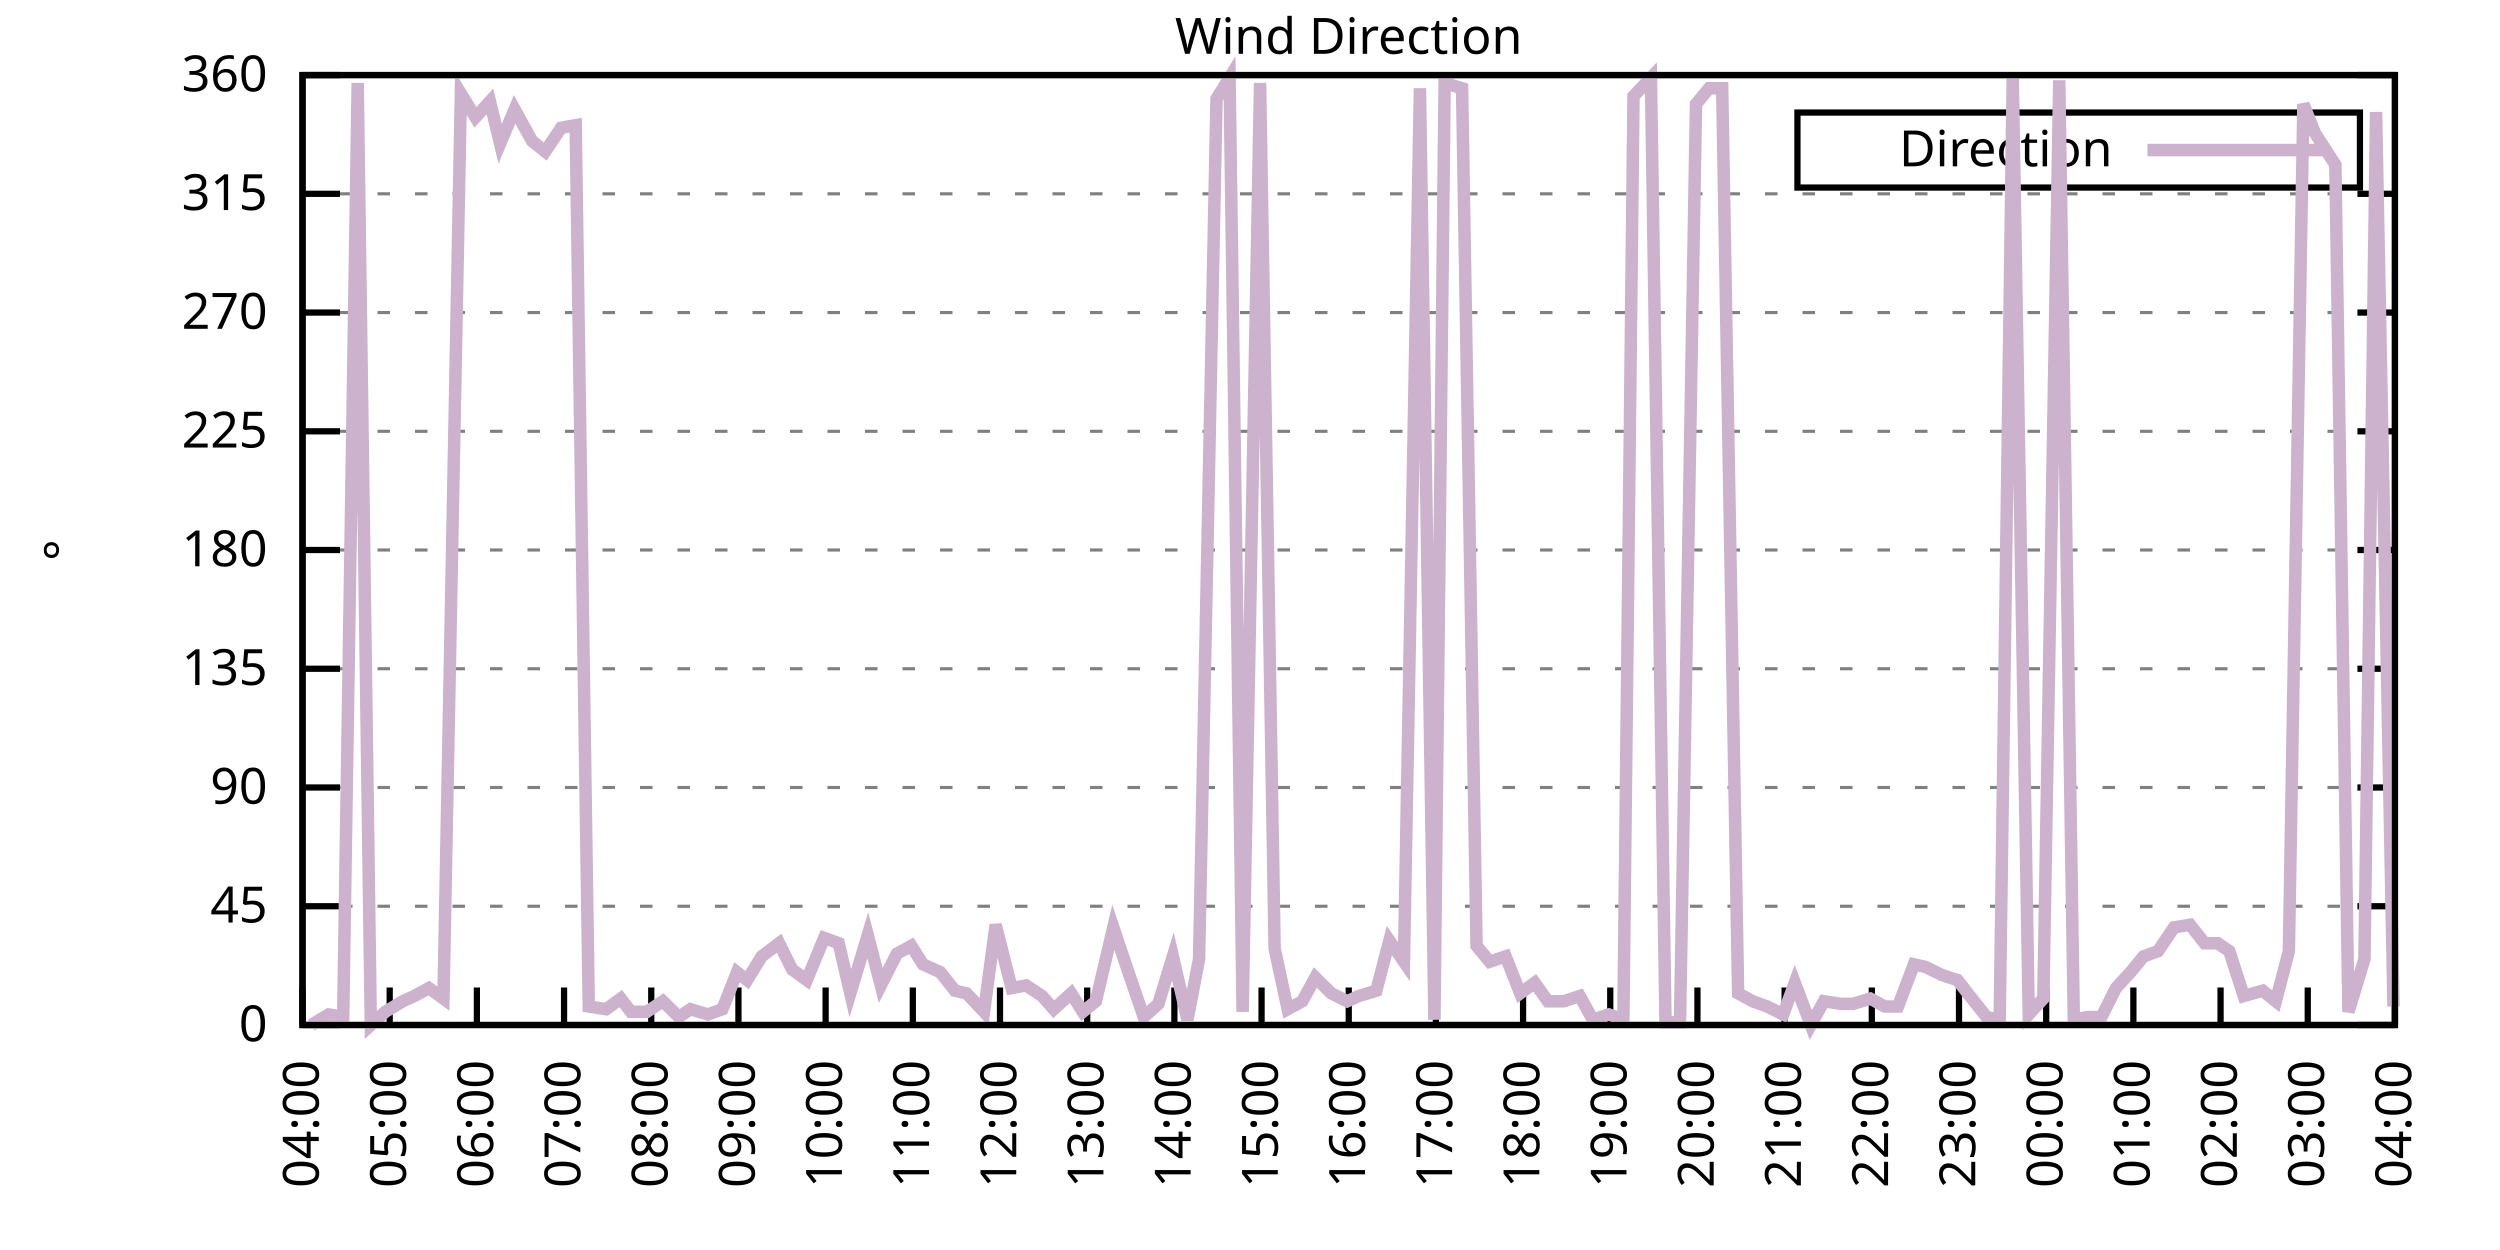
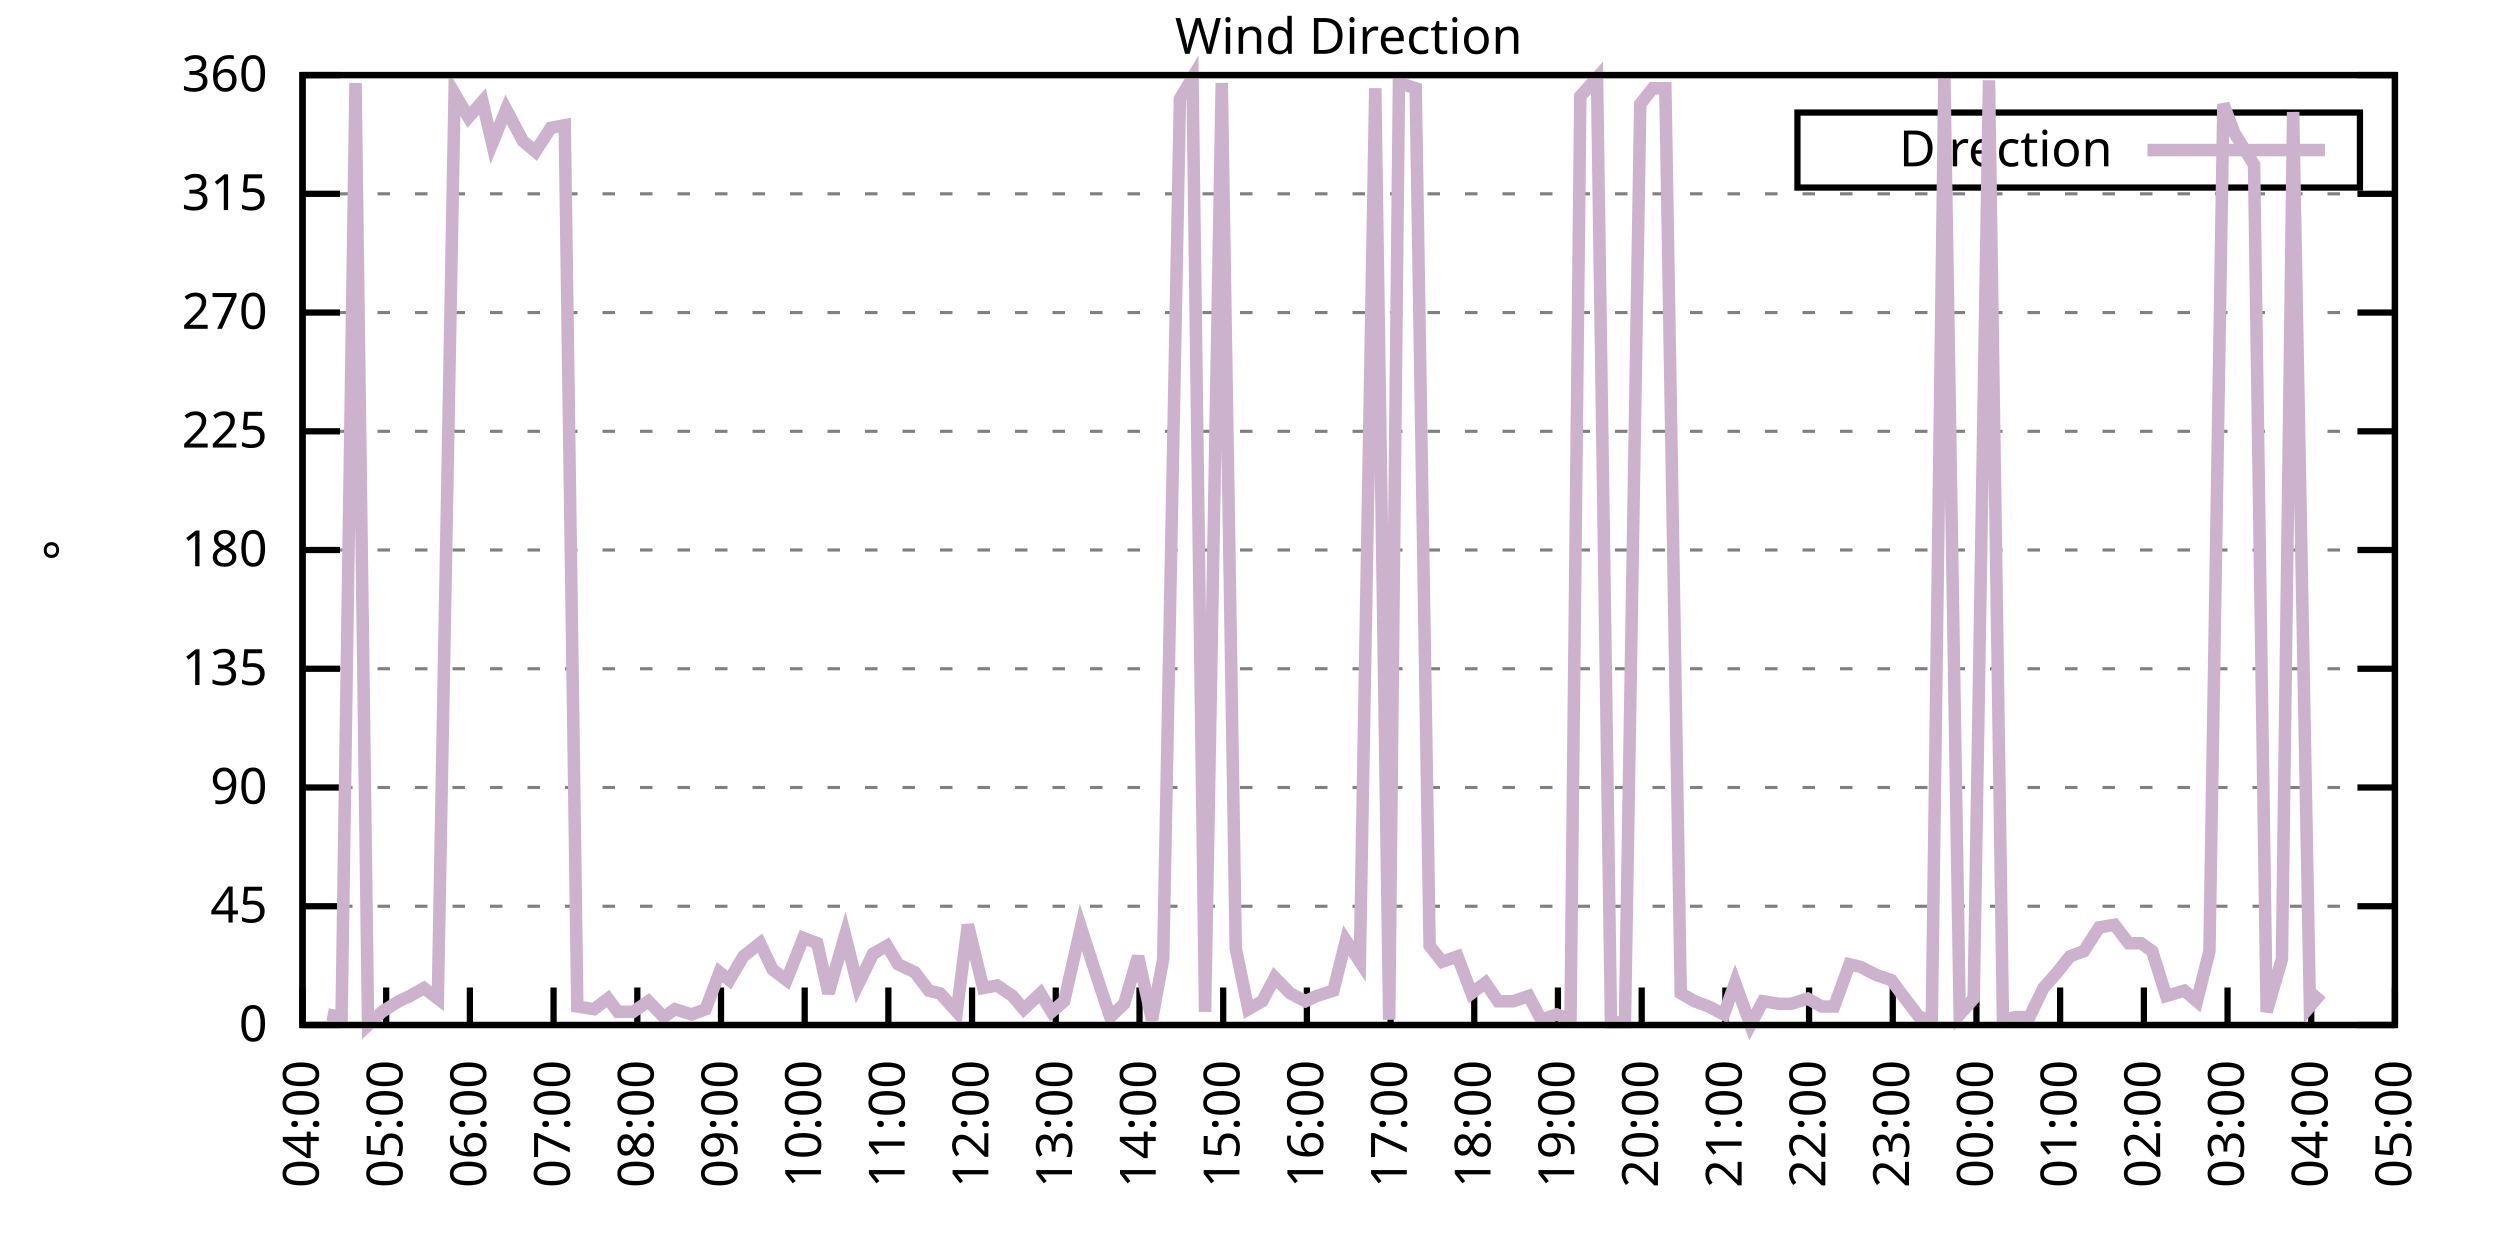
<svg xmlns="http://www.w3.org/2000/svg" xmlns:xlink="http://www.w3.org/1999/xlink" width="400" height="200" viewBox="0 0 400 200">
  <g id="gnuplot_canvas">
    <rect x="0" y="0" width="400" height="200" fill="none" />
    <defs>
      <circle id="gpDot" r="0.5" stroke-width="0.5" stroke="currentColor" />
      <path id="gpPt0" stroke-width="0.333" stroke="currentColor" d="M-1,0 h2 M0,-1 v2" />
      <path id="gpPt1" stroke-width="0.333" stroke="currentColor" d="M-1,-1 L1,1 M1,-1 L-1,1" />
      <path id="gpPt2" stroke-width="0.333" stroke="currentColor" d="M-1,0 L1,0 M0,-1 L0,1 M-1,-1 L1,1 M-1,1 L1,-1" />
      <rect id="gpPt3" stroke-width="0.333" stroke="currentColor" x="-1" y="-1" width="2" height="2" />
      <rect id="gpPt4" stroke-width="0.333" stroke="currentColor" fill="currentColor" x="-1" y="-1" width="2" height="2" />
      <circle id="gpPt5" stroke-width="0.333" stroke="currentColor" cx="0" cy="0" r="1" />
      <use xlink:href="#gpPt5" id="gpPt6" fill="currentColor" stroke="none" />
      <path id="gpPt7" stroke-width="0.333" stroke="currentColor" d="M0,-1.33 L-1.33,0.67 L1.33,0.67 z" />
      <use xlink:href="#gpPt7" id="gpPt8" fill="currentColor" stroke="none" />
      <use xlink:href="#gpPt7" id="gpPt9" stroke="currentColor" transform="rotate(180)" />
      <use xlink:href="#gpPt9" id="gpPt10" fill="currentColor" stroke="none" />
      <use xlink:href="#gpPt3" id="gpPt11" stroke="currentColor" transform="rotate(45)" />
      <use xlink:href="#gpPt11" id="gpPt12" fill="currentColor" stroke="none" />
      <path id="gpPt13" stroke-width="0.333" stroke="currentColor" d="M0,1.330 L1.265,0.411 L0.782,-1.067 L-0.782,-1.076 L-1.265,0.411 z" />
      <use xlink:href="#gpPt13" id="gpPt14" fill="currentColor" stroke="none" />
      <filter id="textbox" filterUnits="objectBoundingBox" x="0" y="0" height="1" width="1">
        <feFlood flood-color="white" flood-opacity="1" result="bgnd" />
        <feComposite in="SourceGraphic" in2="bgnd" operator="atop" />
      </filter>
      <filter id="greybox" filterUnits="objectBoundingBox" x="0" y="0" height="1" width="1">
        <feFlood flood-color="lightgrey" flood-opacity="1" result="grey" />
        <feComposite in="SourceGraphic" in2="grey" operator="atop" />
      </filter>
    </defs>
    <g fill="none" color="white" stroke="currentColor" stroke-width="1.00" stroke-linecap="butt" stroke-linejoin="miter">
</g>
    <g fill="none" color="black" stroke="currentColor" stroke-width="1.00" stroke-linecap="butt" stroke-linejoin="miter">
      <g stroke="none" shape-rendering="crispEdges">
        <polygon fill="rgb(255, 255, 255)" points="48.40,164.00 383.18,164.00 383.18,12.02 48.40,12.02 " />
      </g>
    </g>
    <g fill="none" color="black" stroke="currentColor" stroke-width="1.00" stroke-linecap="butt" stroke-linejoin="miter">
</g>
    <g fill="none" color="black" stroke="black" stroke-width="0.50" stroke-linecap="butt" stroke-linejoin="miter">
</g>
    <g fill="none" color="gray" stroke="currentColor" stroke-width="0.50" stroke-linecap="butt" stroke-linejoin="miter">
      <path stroke="gray" stroke-dasharray="2,4" class="gridline" d="M48.40,164.00 L383.19,164.00  " />
    </g>
    <g fill="none" color="gray" stroke="gray" stroke-width="1.00" stroke-linecap="butt" stroke-linejoin="miter">
</g>
    <g fill="none" color="black" stroke="currentColor" stroke-width="1.00" stroke-linecap="butt" stroke-linejoin="miter">
      <path stroke="black" d="M48.40,164.00 L54.40,164.00 M383.19,164.00 L377.19,164.00  " />
      <g transform="translate(42.80,166.60)" stroke="none" fill="black" font-family="Sans" font-size="8.00" text-anchor="end">
        <text>
          <tspan font-family="Sans"> 0</tspan>
        </text>
      </g>
    </g>
    <g fill="none" color="black" stroke="currentColor" stroke-width="1.00" stroke-linecap="butt" stroke-linejoin="miter">
</g>
    <g fill="none" color="black" stroke="black" stroke-width="0.50" stroke-linecap="butt" stroke-linejoin="miter">
</g>
    <g fill="none" color="gray" stroke="currentColor" stroke-width="0.50" stroke-linecap="butt" stroke-linejoin="miter">
      <path stroke="gray" stroke-dasharray="2,4" class="gridline" d="M48.40,145.00 L383.19,145.00  " />
    </g>
    <g fill="none" color="gray" stroke="gray" stroke-width="1.00" stroke-linecap="butt" stroke-linejoin="miter">
</g>
    <g fill="none" color="black" stroke="currentColor" stroke-width="1.00" stroke-linecap="butt" stroke-linejoin="miter">
      <path stroke="black" d="M48.40,145.00 L54.40,145.00 M383.19,145.00 L377.19,145.00  " />
      <g transform="translate(42.80,147.60)" stroke="none" fill="black" font-family="Sans" font-size="8.00" text-anchor="end">
        <text>
          <tspan font-family="Sans"> 45</tspan>
        </text>
      </g>
    </g>
    <g fill="none" color="black" stroke="currentColor" stroke-width="1.00" stroke-linecap="butt" stroke-linejoin="miter">
</g>
    <g fill="none" color="black" stroke="black" stroke-width="0.50" stroke-linecap="butt" stroke-linejoin="miter">
</g>
    <g fill="none" color="gray" stroke="currentColor" stroke-width="0.50" stroke-linecap="butt" stroke-linejoin="miter">
      <path stroke="gray" stroke-dasharray="2,4" class="gridline" d="M48.40,126.00 L383.19,126.00  " />
    </g>
    <g fill="none" color="gray" stroke="gray" stroke-width="1.00" stroke-linecap="butt" stroke-linejoin="miter">
</g>
    <g fill="none" color="black" stroke="currentColor" stroke-width="1.00" stroke-linecap="butt" stroke-linejoin="miter">
      <path stroke="black" d="M48.40,126.00 L54.40,126.00 M383.19,126.00 L377.19,126.00  " />
      <g transform="translate(42.80,128.60)" stroke="none" fill="black" font-family="Sans" font-size="8.00" text-anchor="end">
        <text>
          <tspan font-family="Sans"> 90</tspan>
        </text>
      </g>
    </g>
    <g fill="none" color="black" stroke="currentColor" stroke-width="1.00" stroke-linecap="butt" stroke-linejoin="miter">
</g>
    <g fill="none" color="black" stroke="black" stroke-width="0.50" stroke-linecap="butt" stroke-linejoin="miter">
</g>
    <g fill="none" color="gray" stroke="currentColor" stroke-width="0.50" stroke-linecap="butt" stroke-linejoin="miter">
      <path stroke="gray" stroke-dasharray="2,4" class="gridline" d="M48.40,107.00 L383.19,107.00  " />
    </g>
    <g fill="none" color="gray" stroke="gray" stroke-width="1.00" stroke-linecap="butt" stroke-linejoin="miter">
</g>
    <g fill="none" color="black" stroke="currentColor" stroke-width="1.00" stroke-linecap="butt" stroke-linejoin="miter">
      <path stroke="black" d="M48.40,107.00 L54.40,107.00 M383.19,107.00 L377.19,107.00  " />
      <g transform="translate(42.80,109.60)" stroke="none" fill="black" font-family="Sans" font-size="8.00" text-anchor="end">
        <text>
          <tspan font-family="Sans"> 135</tspan>
        </text>
      </g>
    </g>
    <g fill="none" color="black" stroke="currentColor" stroke-width="1.00" stroke-linecap="butt" stroke-linejoin="miter">
</g>
    <g fill="none" color="black" stroke="black" stroke-width="0.50" stroke-linecap="butt" stroke-linejoin="miter">
</g>
    <g fill="none" color="gray" stroke="currentColor" stroke-width="0.50" stroke-linecap="butt" stroke-linejoin="miter">
      <path stroke="gray" stroke-dasharray="2,4" class="gridline" d="M48.40,88.00 L383.19,88.00  " />
    </g>
    <g fill="none" color="gray" stroke="gray" stroke-width="1.00" stroke-linecap="butt" stroke-linejoin="miter">
</g>
    <g fill="none" color="black" stroke="currentColor" stroke-width="1.00" stroke-linecap="butt" stroke-linejoin="miter">
      <path stroke="black" d="M48.40,88.00 L54.40,88.00 M383.19,88.00 L377.19,88.00  " />
      <g transform="translate(42.80,90.60)" stroke="none" fill="black" font-family="Sans" font-size="8.00" text-anchor="end">
        <text>
          <tspan font-family="Sans"> 180</tspan>
        </text>
      </g>
    </g>
    <g fill="none" color="black" stroke="currentColor" stroke-width="1.00" stroke-linecap="butt" stroke-linejoin="miter">
</g>
    <g fill="none" color="black" stroke="black" stroke-width="0.50" stroke-linecap="butt" stroke-linejoin="miter">
</g>
    <g fill="none" color="gray" stroke="currentColor" stroke-width="0.50" stroke-linecap="butt" stroke-linejoin="miter">
      <path stroke="gray" stroke-dasharray="2,4" class="gridline" d="M48.40,69.01 L383.19,69.01  " />
    </g>
    <g fill="none" color="gray" stroke="gray" stroke-width="1.00" stroke-linecap="butt" stroke-linejoin="miter">
</g>
    <g fill="none" color="black" stroke="currentColor" stroke-width="1.00" stroke-linecap="butt" stroke-linejoin="miter">
      <path stroke="black" d="M48.40,69.01 L54.40,69.01 M383.19,69.01 L377.19,69.01  " />
      <g transform="translate(42.80,71.61)" stroke="none" fill="black" font-family="Sans" font-size="8.00" text-anchor="end">
        <text>
          <tspan font-family="Sans"> 225</tspan>
        </text>
      </g>
    </g>
    <g fill="none" color="black" stroke="currentColor" stroke-width="1.00" stroke-linecap="butt" stroke-linejoin="miter">
</g>
    <g fill="none" color="black" stroke="black" stroke-width="0.50" stroke-linecap="butt" stroke-linejoin="miter">
</g>
    <g fill="none" color="gray" stroke="currentColor" stroke-width="0.50" stroke-linecap="butt" stroke-linejoin="miter">
      <path stroke="gray" stroke-dasharray="2,4" class="gridline" d="M48.40,50.01 L383.19,50.01  " />
    </g>
    <g fill="none" color="gray" stroke="gray" stroke-width="1.00" stroke-linecap="butt" stroke-linejoin="miter">
</g>
    <g fill="none" color="black" stroke="currentColor" stroke-width="1.00" stroke-linecap="butt" stroke-linejoin="miter">
      <path stroke="black" d="M48.40,50.01 L54.40,50.01 M383.19,50.01 L377.19,50.01  " />
      <g transform="translate(42.80,52.61)" stroke="none" fill="black" font-family="Sans" font-size="8.00" text-anchor="end">
        <text>
          <tspan font-family="Sans"> 270</tspan>
        </text>
      </g>
    </g>
    <g fill="none" color="black" stroke="currentColor" stroke-width="1.00" stroke-linecap="butt" stroke-linejoin="miter">
</g>
    <g fill="none" color="black" stroke="black" stroke-width="0.50" stroke-linecap="butt" stroke-linejoin="miter">
</g>
    <g fill="none" color="gray" stroke="currentColor" stroke-width="0.50" stroke-linecap="butt" stroke-linejoin="miter">
      <path stroke="gray" stroke-dasharray="2,4" class="gridline" d="M48.40,31.01 L383.19,31.01  " />
    </g>
    <g fill="none" color="gray" stroke="gray" stroke-width="1.00" stroke-linecap="butt" stroke-linejoin="miter">
</g>
    <g fill="none" color="black" stroke="currentColor" stroke-width="1.00" stroke-linecap="butt" stroke-linejoin="miter">
      <path stroke="black" d="M48.40,31.01 L54.40,31.01 M383.19,31.01 L377.19,31.01  " />
      <g transform="translate(42.80,33.61)" stroke="none" fill="black" font-family="Sans" font-size="8.00" text-anchor="end">
        <text>
          <tspan font-family="Sans"> 315</tspan>
        </text>
      </g>
    </g>
    <g fill="none" color="black" stroke="currentColor" stroke-width="1.00" stroke-linecap="butt" stroke-linejoin="miter">
</g>
    <g fill="none" color="black" stroke="black" stroke-width="0.50" stroke-linecap="butt" stroke-linejoin="miter">
</g>
    <g fill="none" color="gray" stroke="currentColor" stroke-width="0.50" stroke-linecap="butt" stroke-linejoin="miter">
      <path stroke="gray" stroke-dasharray="2,4" class="gridline" d="M48.40,12.01 L383.19,12.01  " />
    </g>
    <g fill="none" color="gray" stroke="gray" stroke-width="1.00" stroke-linecap="butt" stroke-linejoin="miter">
</g>
    <g fill="none" color="black" stroke="currentColor" stroke-width="1.00" stroke-linecap="butt" stroke-linejoin="miter">
      <path stroke="black" d="M48.40,12.01 L54.40,12.01 M383.19,12.01 L377.19,12.01  " />
      <g transform="translate(42.80,14.61)" stroke="none" fill="black" font-family="Sans" font-size="8.00" text-anchor="end">
        <text>
          <tspan font-family="Sans"> 360</tspan>
        </text>
      </g>
    </g>
    <g fill="none" color="black" stroke="currentColor" stroke-width="1.00" stroke-linecap="butt" stroke-linejoin="miter">
      <path stroke="black" d="M48.40,164.00 L48.40,158.00  " />
      <g transform="translate(51.00,169.60) rotate(270.00)" stroke="none" fill="black" font-family="Sans" font-size="8.00" text-anchor="end">
        <text>
          <tspan font-family="Sans">04:00</tspan>
        </text>
      </g>
    </g>
    <g fill="none" color="black" stroke="currentColor" stroke-width="1.00" stroke-linecap="butt" stroke-linejoin="miter">
-       <path stroke="black" d="M62.35,164.00 L62.35,158.00  " />
-       <g transform="translate(64.95,169.60) rotate(270.00)" stroke="none" fill="black" font-family="Sans" font-size="8.00" text-anchor="end">
+       <path stroke="black" d="M61.79,164.00 L61.79,158.00  " />
+       <g transform="translate(64.39,169.60) rotate(270.00)" stroke="none" fill="black" font-family="Sans" font-size="8.00" text-anchor="end">
        <text>
          <tspan font-family="Sans">05:00</tspan>
        </text>
      </g>
    </g>
    <g fill="none" color="black" stroke="currentColor" stroke-width="1.00" stroke-linecap="butt" stroke-linejoin="miter">
-       <path stroke="black" d="M76.30,164.00 L76.30,158.00  " />
-       <g transform="translate(78.90,169.60) rotate(270.00)" stroke="none" fill="black" font-family="Sans" font-size="8.00" text-anchor="end">
+       <path stroke="black" d="M75.18,164.00 L75.18,158.00  " />
+       <g transform="translate(77.78,169.60) rotate(270.00)" stroke="none" fill="black" font-family="Sans" font-size="8.00" text-anchor="end">
        <text>
          <tspan font-family="Sans">06:00</tspan>
        </text>
      </g>
    </g>
    <g fill="none" color="black" stroke="currentColor" stroke-width="1.00" stroke-linecap="butt" stroke-linejoin="miter">
-       <path stroke="black" d="M90.25,164.00 L90.25,158.00  " />
-       <g transform="translate(92.85,169.60) rotate(270.00)" stroke="none" fill="black" font-family="Sans" font-size="8.00" text-anchor="end">
+       <path stroke="black" d="M88.57,164.00 L88.57,158.00  " />
+       <g transform="translate(91.17,169.60) rotate(270.00)" stroke="none" fill="black" font-family="Sans" font-size="8.00" text-anchor="end">
        <text>
          <tspan font-family="Sans">07:00</tspan>
        </text>
      </g>
    </g>
    <g fill="none" color="black" stroke="currentColor" stroke-width="1.00" stroke-linecap="butt" stroke-linejoin="miter">
-       <path stroke="black" d="M104.20,164.00 L104.20,158.00  " />
-       <g transform="translate(106.80,169.60) rotate(270.00)" stroke="none" fill="black" font-family="Sans" font-size="8.00" text-anchor="end">
+       <path stroke="black" d="M101.97,164.00 L101.97,158.00  " />
+       <g transform="translate(104.57,169.60) rotate(270.00)" stroke="none" fill="black" font-family="Sans" font-size="8.00" text-anchor="end">
        <text>
          <tspan font-family="Sans">08:00</tspan>
        </text>
      </g>
    </g>
    <g fill="none" color="black" stroke="currentColor" stroke-width="1.00" stroke-linecap="butt" stroke-linejoin="miter">
-       <path stroke="black" d="M118.15,164.00 L118.15,158.00  " />
-       <g transform="translate(120.75,169.60) rotate(270.00)" stroke="none" fill="black" font-family="Sans" font-size="8.00" text-anchor="end">
+       <path stroke="black" d="M115.36,164.00 L115.36,158.00  " />
+       <g transform="translate(117.96,169.60) rotate(270.00)" stroke="none" fill="black" font-family="Sans" font-size="8.00" text-anchor="end">
        <text>
          <tspan font-family="Sans">09:00</tspan>
        </text>
      </g>
    </g>
    <g fill="none" color="black" stroke="currentColor" stroke-width="1.00" stroke-linecap="butt" stroke-linejoin="miter">
-       <path stroke="black" d="M132.10,164.00 L132.10,158.00  " />
-       <g transform="translate(134.70,169.60) rotate(270.00)" stroke="none" fill="black" font-family="Sans" font-size="8.00" text-anchor="end">
+       <path stroke="black" d="M128.75,164.00 L128.75,158.00  " />
+       <g transform="translate(131.35,169.60) rotate(270.00)" stroke="none" fill="black" font-family="Sans" font-size="8.00" text-anchor="end">
        <text>
          <tspan font-family="Sans">10:00</tspan>
        </text>
      </g>
    </g>
    <g fill="none" color="black" stroke="currentColor" stroke-width="1.00" stroke-linecap="butt" stroke-linejoin="miter">
-       <path stroke="black" d="M146.05,164.00 L146.05,158.00  " />
-       <g transform="translate(148.65,169.60) rotate(270.00)" stroke="none" fill="black" font-family="Sans" font-size="8.00" text-anchor="end">
+       <path stroke="black" d="M142.14,164.00 L142.14,158.00  " />
+       <g transform="translate(144.74,169.60) rotate(270.00)" stroke="none" fill="black" font-family="Sans" font-size="8.00" text-anchor="end">
        <text>
          <tspan font-family="Sans">11:00</tspan>
        </text>
      </g>
    </g>
    <g fill="none" color="black" stroke="currentColor" stroke-width="1.00" stroke-linecap="butt" stroke-linejoin="miter">
-       <path stroke="black" d="M160.00,164.00 L160.00,158.00  " />
-       <g transform="translate(162.60,169.60) rotate(270.00)" stroke="none" fill="black" font-family="Sans" font-size="8.00" text-anchor="end">
+       <path stroke="black" d="M155.53,164.00 L155.53,158.00  " />
+       <g transform="translate(158.13,169.60) rotate(270.00)" stroke="none" fill="black" font-family="Sans" font-size="8.00" text-anchor="end">
        <text>
          <tspan font-family="Sans">12:00</tspan>
        </text>
      </g>
    </g>
    <g fill="none" color="black" stroke="currentColor" stroke-width="1.00" stroke-linecap="butt" stroke-linejoin="miter">
-       <path stroke="black" d="M173.95,164.00 L173.95,158.00  " />
-       <g transform="translate(176.55,169.60) rotate(270.00)" stroke="none" fill="black" font-family="Sans" font-size="8.00" text-anchor="end">
+       <path stroke="black" d="M168.92,164.00 L168.92,158.00  " />
+       <g transform="translate(171.52,169.60) rotate(270.00)" stroke="none" fill="black" font-family="Sans" font-size="8.00" text-anchor="end">
        <text>
          <tspan font-family="Sans">13:00</tspan>
        </text>
      </g>
    </g>
    <g fill="none" color="black" stroke="currentColor" stroke-width="1.00" stroke-linecap="butt" stroke-linejoin="miter">
-       <path stroke="black" d="M187.90,164.00 L187.90,158.00  " />
-       <g transform="translate(190.50,169.60) rotate(270.00)" stroke="none" fill="black" font-family="Sans" font-size="8.00" text-anchor="end">
+       <path stroke="black" d="M182.32,164.00 L182.32,158.00  " />
+       <g transform="translate(184.92,169.60) rotate(270.00)" stroke="none" fill="black" font-family="Sans" font-size="8.00" text-anchor="end">
        <text>
          <tspan font-family="Sans">14:00</tspan>
        </text>
      </g>
    </g>
    <g fill="none" color="black" stroke="currentColor" stroke-width="1.00" stroke-linecap="butt" stroke-linejoin="miter">
-       <path stroke="black" d="M201.85,164.00 L201.85,158.00  " />
-       <g transform="translate(204.45,169.60) rotate(270.00)" stroke="none" fill="black" font-family="Sans" font-size="8.00" text-anchor="end">
+       <path stroke="black" d="M195.71,164.00 L195.71,158.00  " />
+       <g transform="translate(198.31,169.60) rotate(270.00)" stroke="none" fill="black" font-family="Sans" font-size="8.00" text-anchor="end">
        <text>
          <tspan font-family="Sans">15:00</tspan>
        </text>
      </g>
    </g>
    <g fill="none" color="black" stroke="currentColor" stroke-width="1.00" stroke-linecap="butt" stroke-linejoin="miter">
-       <path stroke="black" d="M215.80,164.00 L215.80,158.00  " />
-       <g transform="translate(218.40,169.60) rotate(270.00)" stroke="none" fill="black" font-family="Sans" font-size="8.00" text-anchor="end">
+       <path stroke="black" d="M209.10,164.00 L209.10,158.00  " />
+       <g transform="translate(211.70,169.60) rotate(270.00)" stroke="none" fill="black" font-family="Sans" font-size="8.00" text-anchor="end">
        <text>
          <tspan font-family="Sans">16:00</tspan>
        </text>
      </g>
    </g>
    <g fill="none" color="black" stroke="currentColor" stroke-width="1.00" stroke-linecap="butt" stroke-linejoin="miter">
-       <path stroke="black" d="M229.74,164.00 L229.74,158.00  " />
-       <g transform="translate(232.34,169.60) rotate(270.00)" stroke="none" fill="black" font-family="Sans" font-size="8.00" text-anchor="end">
+       <path stroke="black" d="M222.49,164.00 L222.49,158.00  " />
+       <g transform="translate(225.09,169.60) rotate(270.00)" stroke="none" fill="black" font-family="Sans" font-size="8.00" text-anchor="end">
        <text>
          <tspan font-family="Sans">17:00</tspan>
        </text>
      </g>
    </g>
    <g fill="none" color="black" stroke="currentColor" stroke-width="1.00" stroke-linecap="butt" stroke-linejoin="miter">
-       <path stroke="black" d="M243.69,164.00 L243.69,158.00  " />
-       <g transform="translate(246.29,169.60) rotate(270.00)" stroke="none" fill="black" font-family="Sans" font-size="8.00" text-anchor="end">
+       <path stroke="black" d="M235.88,164.00 L235.88,158.00  " />
+       <g transform="translate(238.48,169.60) rotate(270.00)" stroke="none" fill="black" font-family="Sans" font-size="8.00" text-anchor="end">
        <text>
          <tspan font-family="Sans">18:00</tspan>
        </text>
      </g>
    </g>
    <g fill="none" color="black" stroke="currentColor" stroke-width="1.00" stroke-linecap="butt" stroke-linejoin="miter">
-       <path stroke="black" d="M257.64,164.00 L257.64,158.00  " />
-       <g transform="translate(260.24,169.60) rotate(270.00)" stroke="none" fill="black" font-family="Sans" font-size="8.00" text-anchor="end">
+       <path stroke="black" d="M249.27,164.00 L249.27,158.00  " />
+       <g transform="translate(251.87,169.60) rotate(270.00)" stroke="none" fill="black" font-family="Sans" font-size="8.00" text-anchor="end">
        <text>
          <tspan font-family="Sans">19:00</tspan>
        </text>
      </g>
    </g>
    <g fill="none" color="black" stroke="currentColor" stroke-width="1.00" stroke-linecap="butt" stroke-linejoin="miter">
-       <path stroke="black" d="M271.59,164.00 L271.59,158.00  " />
-       <g transform="translate(274.19,169.60) rotate(270.00)" stroke="none" fill="black" font-family="Sans" font-size="8.00" text-anchor="end">
+       <path stroke="black" d="M262.67,164.00 L262.67,158.00  " />
+       <g transform="translate(265.27,169.60) rotate(270.00)" stroke="none" fill="black" font-family="Sans" font-size="8.00" text-anchor="end">
        <text>
          <tspan font-family="Sans">20:00</tspan>
        </text>
      </g>
    </g>
    <g fill="none" color="black" stroke="currentColor" stroke-width="1.00" stroke-linecap="butt" stroke-linejoin="miter">
-       <path stroke="black" d="M285.54,164.00 L285.54,158.00  " />
-       <g transform="translate(288.14,169.60) rotate(270.00)" stroke="none" fill="black" font-family="Sans" font-size="8.00" text-anchor="end">
+       <path stroke="black" d="M276.06,164.00 L276.06,158.00  " />
+       <g transform="translate(278.66,169.60) rotate(270.00)" stroke="none" fill="black" font-family="Sans" font-size="8.00" text-anchor="end">
        <text>
          <tspan font-family="Sans">21:00</tspan>
        </text>
      </g>
    </g>
    <g fill="none" color="black" stroke="currentColor" stroke-width="1.00" stroke-linecap="butt" stroke-linejoin="miter">
-       <path stroke="black" d="M299.49,164.00 L299.49,158.00  " />
-       <g transform="translate(302.09,169.60) rotate(270.00)" stroke="none" fill="black" font-family="Sans" font-size="8.00" text-anchor="end">
+       <path stroke="black" d="M289.45,164.00 L289.45,158.00  " />
+       <g transform="translate(292.05,169.60) rotate(270.00)" stroke="none" fill="black" font-family="Sans" font-size="8.00" text-anchor="end">
        <text>
          <tspan font-family="Sans">22:00</tspan>
        </text>
      </g>
    </g>
    <g fill="none" color="black" stroke="currentColor" stroke-width="1.00" stroke-linecap="butt" stroke-linejoin="miter">
-       <path stroke="black" d="M313.44,164.00 L313.44,158.00  " />
-       <g transform="translate(316.04,169.60) rotate(270.00)" stroke="none" fill="black" font-family="Sans" font-size="8.00" text-anchor="end">
+       <path stroke="black" d="M302.84,164.00 L302.84,158.00  " />
+       <g transform="translate(305.44,169.60) rotate(270.00)" stroke="none" fill="black" font-family="Sans" font-size="8.00" text-anchor="end">
        <text>
          <tspan font-family="Sans">23:00</tspan>
        </text>
      </g>
    </g>
    <g fill="none" color="black" stroke="currentColor" stroke-width="1.00" stroke-linecap="butt" stroke-linejoin="miter">
-       <path stroke="black" d="M327.39,164.00 L327.39,158.00  " />
-       <g transform="translate(329.99,169.60) rotate(270.00)" stroke="none" fill="black" font-family="Sans" font-size="8.00" text-anchor="end">
+       <path stroke="black" d="M316.23,164.00 L316.23,158.00  " />
+       <g transform="translate(318.83,169.60) rotate(270.00)" stroke="none" fill="black" font-family="Sans" font-size="8.00" text-anchor="end">
        <text>
          <tspan font-family="Sans">00:00</tspan>
        </text>
      </g>
    </g>
    <g fill="none" color="black" stroke="currentColor" stroke-width="1.00" stroke-linecap="butt" stroke-linejoin="miter">
-       <path stroke="black" d="M341.34,164.00 L341.34,158.00  " />
-       <g transform="translate(343.94,169.60) rotate(270.00)" stroke="none" fill="black" font-family="Sans" font-size="8.00" text-anchor="end">
+       <path stroke="black" d="M329.62,164.00 L329.62,158.00  " />
+       <g transform="translate(332.22,169.60) rotate(270.00)" stroke="none" fill="black" font-family="Sans" font-size="8.00" text-anchor="end">
        <text>
          <tspan font-family="Sans">01:00</tspan>
        </text>
      </g>
    </g>
    <g fill="none" color="black" stroke="currentColor" stroke-width="1.00" stroke-linecap="butt" stroke-linejoin="miter">
-       <path stroke="black" d="M355.29,164.00 L355.29,158.00  " />
-       <g transform="translate(357.89,169.60) rotate(270.00)" stroke="none" fill="black" font-family="Sans" font-size="8.00" text-anchor="end">
+       <path stroke="black" d="M343.02,164.00 L343.02,158.00  " />
+       <g transform="translate(345.62,169.60) rotate(270.00)" stroke="none" fill="black" font-family="Sans" font-size="8.00" text-anchor="end">
        <text>
          <tspan font-family="Sans">02:00</tspan>
        </text>
      </g>
    </g>
    <g fill="none" color="black" stroke="currentColor" stroke-width="1.00" stroke-linecap="butt" stroke-linejoin="miter">
-       <path stroke="black" d="M369.24,164.00 L369.24,158.00  " />
-       <g transform="translate(371.84,169.60) rotate(270.00)" stroke="none" fill="black" font-family="Sans" font-size="8.00" text-anchor="end">
+       <path stroke="black" d="M356.41,164.00 L356.41,158.00  " />
+       <g transform="translate(359.01,169.60) rotate(270.00)" stroke="none" fill="black" font-family="Sans" font-size="8.00" text-anchor="end">
        <text>
          <tspan font-family="Sans">03:00</tspan>
+         </text>
+       </g>
+     </g>
+     <g fill="none" color="black" stroke="currentColor" stroke-width="1.00" stroke-linecap="butt" stroke-linejoin="miter">
+       <path stroke="black" d="M369.80,164.00 L369.80,158.00  " />
+       <g transform="translate(372.40,169.60) rotate(270.00)" stroke="none" fill="black" font-family="Sans" font-size="8.00" text-anchor="end">
+         <text>
+           <tspan font-family="Sans">04:00</tspan>
        </text>
      </g>
    </g>
    <g fill="none" color="black" stroke="currentColor" stroke-width="1.00" stroke-linecap="butt" stroke-linejoin="miter">
      <path stroke="black" d="M383.19,164.00 L383.19,158.00  " />
      <g transform="translate(385.79,169.60) rotate(270.00)" stroke="none" fill="black" font-family="Sans" font-size="8.00" text-anchor="end">
        <text>
-           <tspan font-family="Sans">04:00</tspan>
+           <tspan font-family="Sans">05:00</tspan>
        </text>
      </g>
    </g>
    <g fill="none" color="black" stroke="currentColor" stroke-width="1.00" stroke-linecap="butt" stroke-linejoin="miter">
</g>
    <g fill="none" color="black" stroke="currentColor" stroke-width="1.00" stroke-linecap="butt" stroke-linejoin="miter">
      <path stroke="black" d="M48.40,12.01 L48.40,164.00 L383.19,164.00 L383.19,12.01 L48.40,12.01 Z  " />
    </g>
    <g fill="none" color="black" stroke="currentColor" stroke-width="1.00" stroke-linecap="butt" stroke-linejoin="miter">
</g>
    <g fill="none" color="black" stroke="currentColor" stroke-width="1.00" stroke-linecap="butt" stroke-linejoin="miter">
      <path stroke="black" d="M287.59,30.01 L287.59,18.01 L377.59,18.01 L377.59,30.01 L287.59,30.01 Z  " />
    </g>
    <g id="Wind_direction_plot_1">
      <g fill="none" color="white" stroke="black" stroke-width="2.00" stroke-linecap="butt" stroke-linejoin="miter">
</g>
      <g fill="none" color="black" stroke="currentColor" stroke-width="2.00" stroke-linecap="butt" stroke-linejoin="miter">
        <g transform="translate(337.99,26.61)" stroke="none" fill="black" font-family="Sans" font-size="8.00" text-anchor="end">
          <text>
            <tspan font-family="Sans">Direction</tspan>
          </text>
        </g>
      </g>
      <g fill="none" color="black" stroke="currentColor" stroke-width="2.00" stroke-linecap="butt" stroke-linejoin="miter">
-         <path stroke="rgb(204, 178, 204)" d="M343.59,24.01 L371.99,24.01 M49.79,164.00 L52.58,162.31 L54.91,162.73 L57.23,13.28 L59.33,164.00 L61.65,161.89   L64.44,160.20 L66.30,159.36 L68.63,158.09 L70.95,159.78 L73.74,14.97 L76.07,18.77 L78.39,16.23 L80.02,22.99   L82.34,17.50 L85.13,22.56 L87.23,24.25 L89.78,20.45 L92.11,20.03 L94.20,161.04 L96.99,161.47 L99.32,159.78   L100.94,161.89 L103.50,161.89 L106.06,160.20 L108.62,162.73 L110.48,161.47 L113.27,162.31 L115.59,161.47 L117.92,155.56   L119.54,156.82 L121.87,153.02 L124.66,150.91 L126.75,155.13 L129.08,156.82 L131.87,150.07 L134.19,150.91 L136.05,158.93   L138.84,149.65 L140.93,157.67 L143.49,152.60 L145.81,151.33 L147.67,154.29 L150.46,155.56 L152.79,158.51 L154.65,158.93   L157.44,161.89 L159.30,147.96 L161.86,158.09 L164.18,157.67 L166.74,159.36 L168.60,161.47 L171.39,158.93 L173.25,161.89   L175.34,160.20 L178.13,148.38 L180.69,155.98 L183.01,162.73 L185.34,160.62 L187.66,153.02 L189.99,163.16 L191.85,153.45   L194.64,15.81 L196.73,12.43 L198.82,161.89 L201.61,13.28 L203.94,151.76 L206.03,161.47 L208.36,160.20 L210.45,156.40   L213.01,158.93 L215.56,160.20 L217.42,159.36 L220.21,158.51 L222.30,150.49 L224.63,153.87 L227.19,14.12 L229.51,163.16   L231.14,13.28 L233.93,14.12 L236.25,151.33 L238.35,153.87 L240.90,153.02 L243.23,158.93 L245.55,157.24 L247.65,160.20   L250.20,160.20 L252.76,159.36 L254.85,163.16 L257.41,162.31 L259.74,163.16 L261.36,15.39 L264.15,12.43 L266.48,163.58   L268.80,163.58 L271.36,16.65 L273.45,14.12 L275.55,14.12 L278.10,158.93 L280.43,160.20 L282.75,161.04 L285.31,162.31   L287.17,157.24 L289.73,164.00 L291.82,160.20 L294.61,160.62 L296.47,160.62 L299.26,159.78 L301.58,161.04 L303.68,161.04   L306.23,154.29 L308.09,154.71 L310.65,155.98 L313.21,156.82 L314.84,158.93 L317.86,162.73 L319.95,163.16 L322.04,12.43   L324.60,162.31 L326.93,159.78 L329.48,12.85 L331.81,163.16 L333.90,162.73 L336.23,162.73 L338.55,158.09 L340.88,155.56   L342.97,153.02 L345.29,152.18 L347.85,148.38 L350.41,147.96 L352.73,150.91 L354.83,150.91 L356.69,152.18 L359.01,159.36   L362.03,158.51 L364.13,160.20 L366.22,152.18 L368.54,16.65 L370.40,21.30 L373.66,26.36 L375.75,161.89 L378.31,153.45   L380.17,17.92 L382.96,161.04  " />
+         <path stroke="rgb(204, 178, 204)" d="M343.59,24.01 L371.99,24.01 M52.42,162.31 L54.65,162.73 L56.88,13.28 L58.89,164.00 L61.12,161.89 L63.80,160.20   L65.59,159.36 L67.82,158.09 L70.05,159.78 L72.73,14.97 L74.96,18.77 L77.19,16.23 L78.75,22.99 L80.99,17.50   L83.66,22.56 L85.67,24.25 L88.13,20.45 L90.36,20.03 L92.37,161.04 L95.05,161.47 L97.28,159.78 L98.84,161.89   L101.30,161.89 L103.75,160.20 L106.21,162.73 L107.99,161.47 L110.67,162.31 L112.90,161.47 L115.13,155.56 L116.70,156.82   L118.93,153.02 L121.61,150.91 L123.62,155.13 L125.85,156.82 L128.53,150.07 L130.76,150.91 L132.54,158.93 L135.22,149.65   L137.23,157.67 L139.69,152.60 L141.92,151.33 L143.70,154.29 L146.38,155.56 L148.61,158.51 L150.40,158.93 L153.08,161.89   L154.86,147.96 L157.32,158.09 L159.55,157.67 L162.01,159.36 L163.79,161.47 L166.47,158.93 L168.25,161.89 L170.26,160.20   L172.94,148.38 L175.40,155.98 L177.63,162.73 L179.86,160.62 L182.09,153.02 L184.32,163.16 L186.11,153.45 L188.79,15.81   L190.80,12.43 L192.81,161.89 L195.48,13.28 L197.72,151.76 L199.73,161.47 L201.96,160.20 L203.97,156.40 L206.42,158.93   L208.88,160.20 L210.66,159.36 L213.34,158.51 L215.35,150.49 L217.58,153.87 L220.04,14.12 L222.27,163.16 L223.83,13.28   L226.51,14.12 L228.74,151.33 L230.75,153.87 L233.20,153.02 L235.44,158.93 L237.67,157.24 L239.68,160.20 L242.13,160.20   L244.59,159.36 L246.60,163.16 L249.05,162.31 L251.28,163.16 L252.85,15.39 L255.52,12.43 L257.76,163.58 L259.99,163.58   L262.44,16.65 L264.45,14.12 L266.46,14.12 L268.92,158.93 L271.15,160.20 L273.38,161.04 L275.83,162.31 L277.62,157.24   L280.07,164.00 L282.08,160.20 L284.76,160.62 L286.55,160.62 L289.23,159.78 L291.46,161.04 L293.47,161.04 L295.92,154.29   L297.71,154.71 L300.16,155.98 L302.62,156.82 L304.18,158.93 L307.08,162.73 L309.09,163.16 L311.10,12.43 L313.55,162.31   L315.79,159.78 L318.24,12.85 L320.47,163.16 L322.48,162.73 L324.71,162.73 L326.95,158.09 L329.18,155.56 L331.19,153.02   L333.42,152.18 L335.87,148.38 L338.33,147.96 L340.56,150.91 L342.57,150.91 L344.35,152.18 L346.59,159.36 L349.49,158.51   L351.50,160.20 L353.51,152.18 L355.74,16.65 L357.52,21.30 L360.65,26.36 L362.66,161.89 L365.11,153.45 L366.90,17.92   L369.58,161.04 L371.36,158.93  " />
      </g>
    </g>
    <g fill="none" color="black" stroke="currentColor" stroke-width="2.00" stroke-linecap="butt" stroke-linejoin="miter">
</g>
    <g fill="none" color="black" stroke="black" stroke-width="1.00" stroke-linecap="butt" stroke-linejoin="miter">
</g>
    <g fill="none" color="black" stroke="currentColor" stroke-width="1.00" stroke-linecap="butt" stroke-linejoin="miter">
      <path stroke="black" d="M48.40,12.01 L48.40,164.00 L383.19,164.00 L383.19,12.01 L48.40,12.01 Z  " />
      <g transform="translate(12.80,88.01) rotate(270.00)" stroke="none" fill="black" font-family="Sans" font-size="8.00" text-anchor="middle">
        <text>
          <tspan font-family="Sans">°</tspan>
        </text>
      </g>
    </g>
    <g fill="none" color="black" stroke="currentColor" stroke-width="1.00" stroke-linecap="butt" stroke-linejoin="miter">
</g>
    <g fill="none" color="black" stroke="currentColor" stroke-width="1.00" stroke-linecap="butt" stroke-linejoin="miter">
      <g transform="translate(215.79,8.61)" stroke="none" fill="black" font-family="Sans" font-size="8.00" text-anchor="middle">
        <text>
          <tspan font-family="Sans">Wind Direction</tspan>
        </text>
      </g>
    </g>
    <g fill="none" color="black" stroke="currentColor" stroke-width="1.00" stroke-linecap="butt" stroke-linejoin="miter">
</g>
  </g>
</svg>
